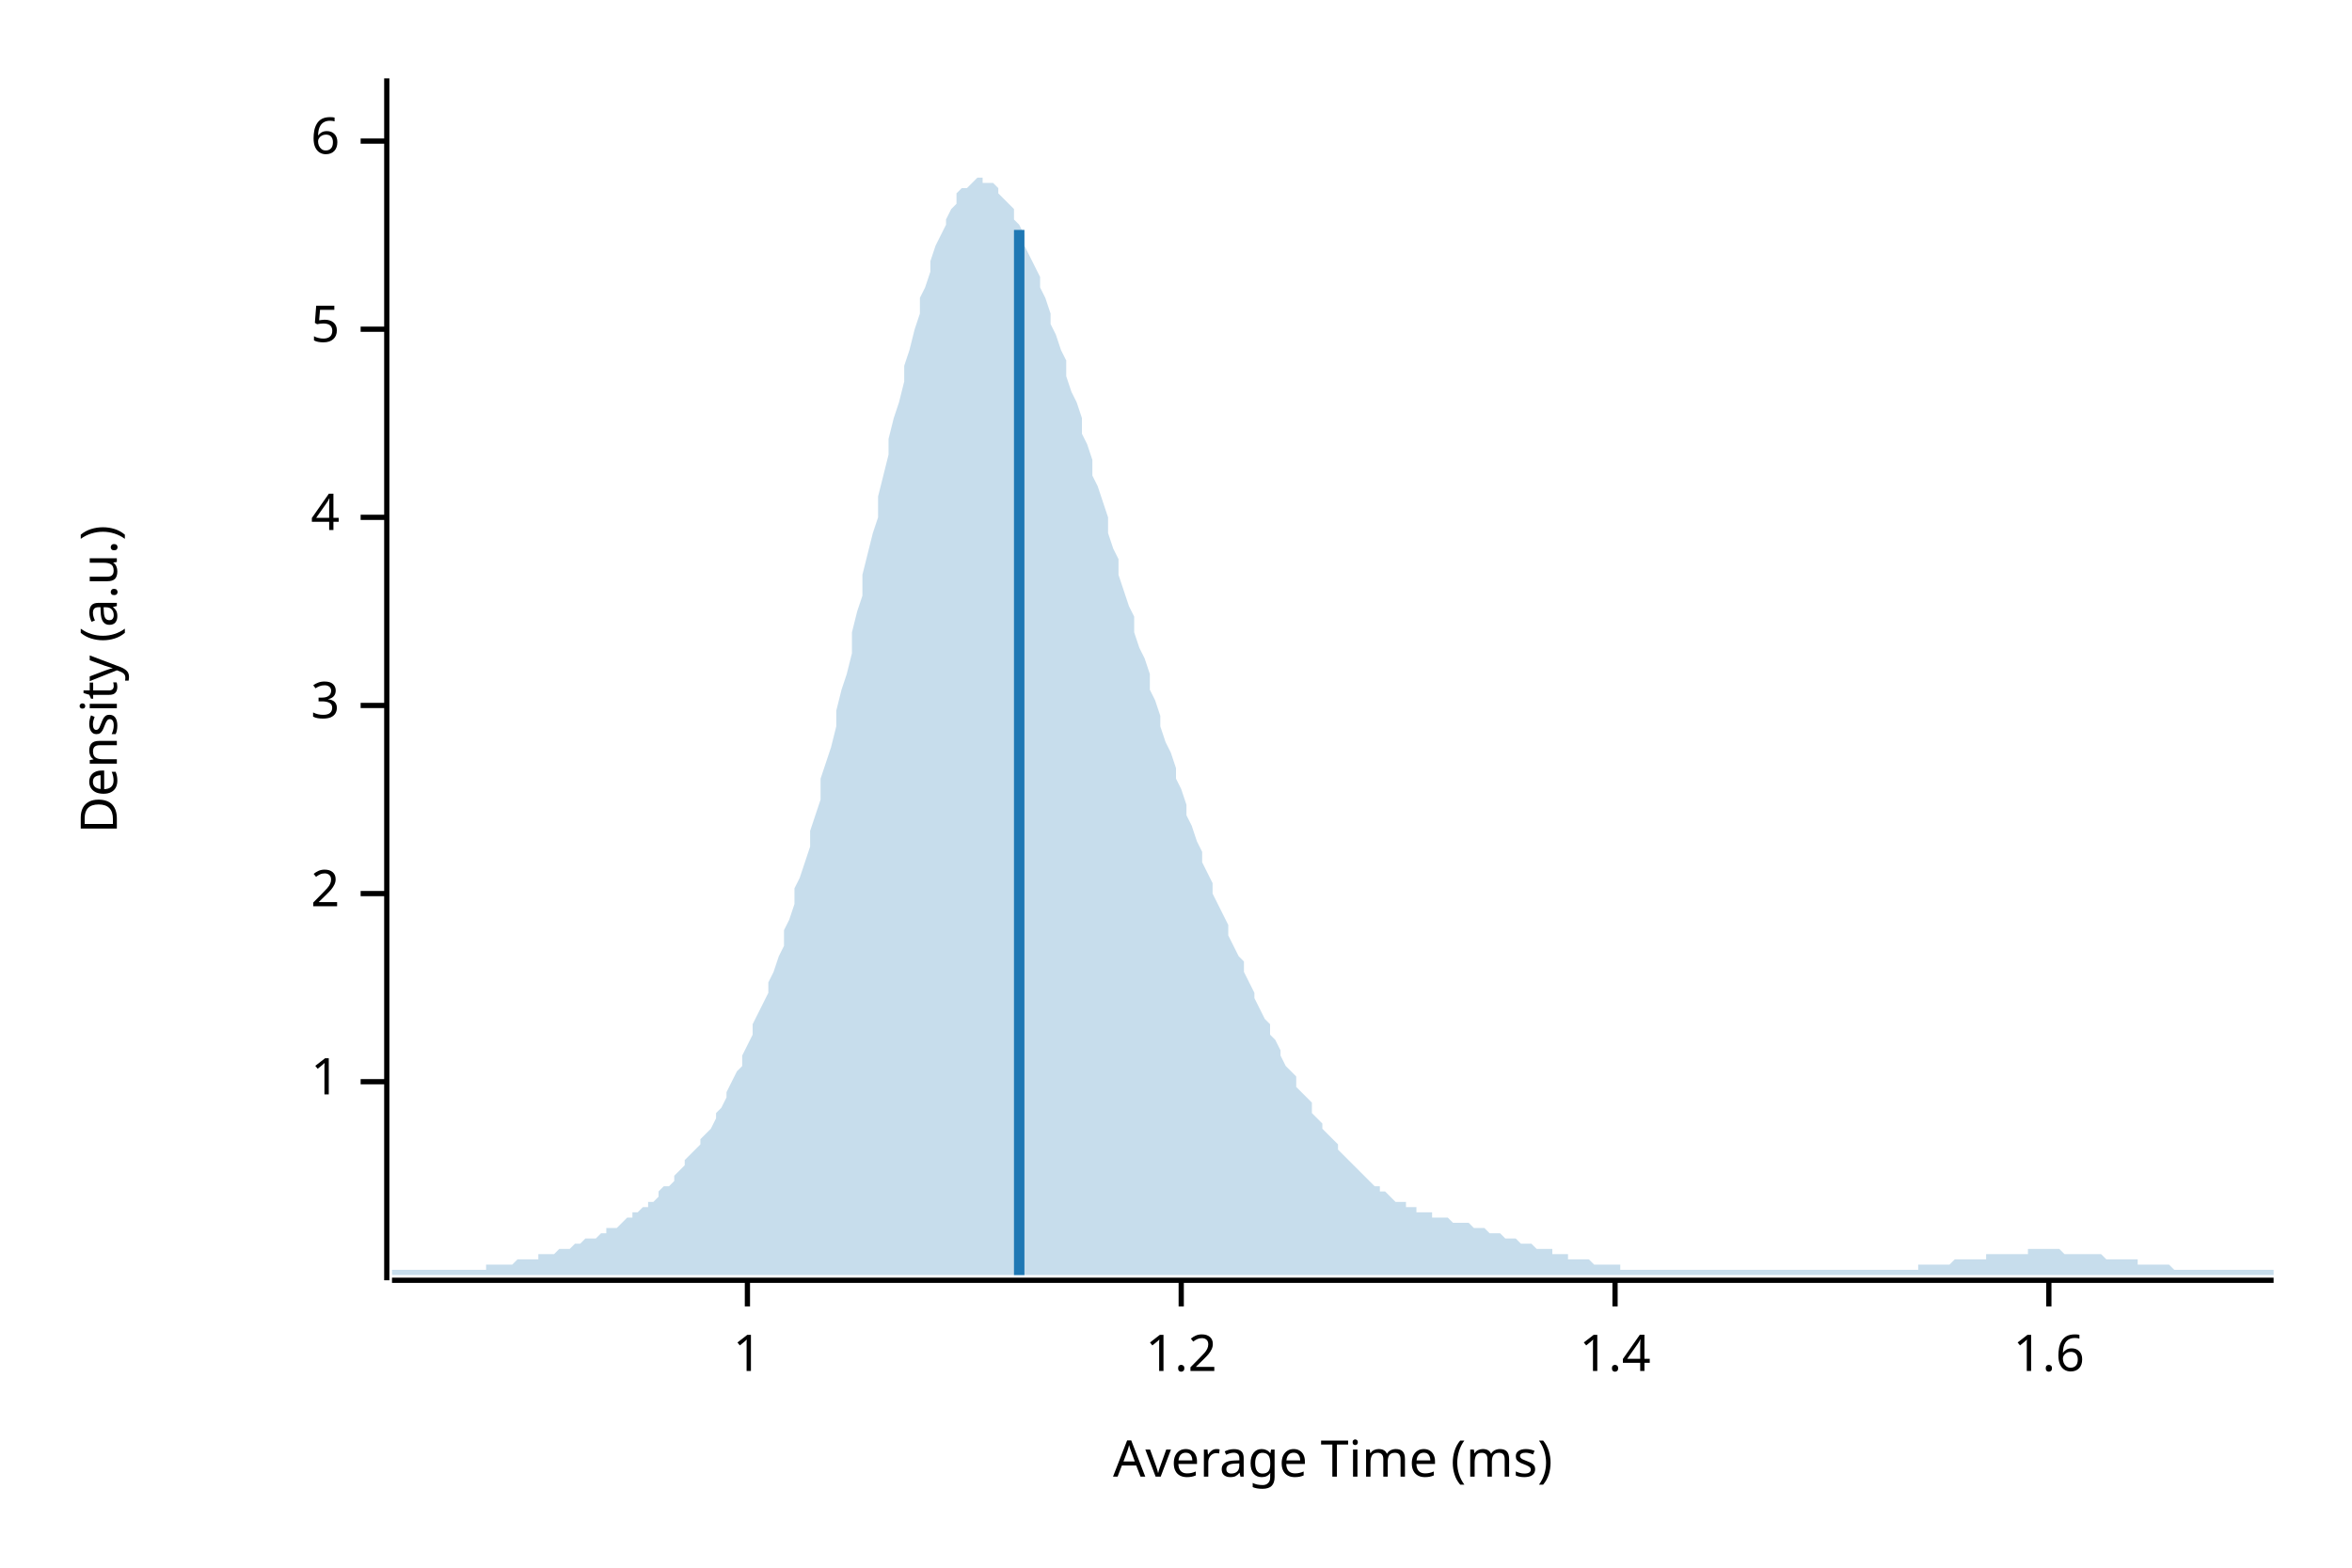
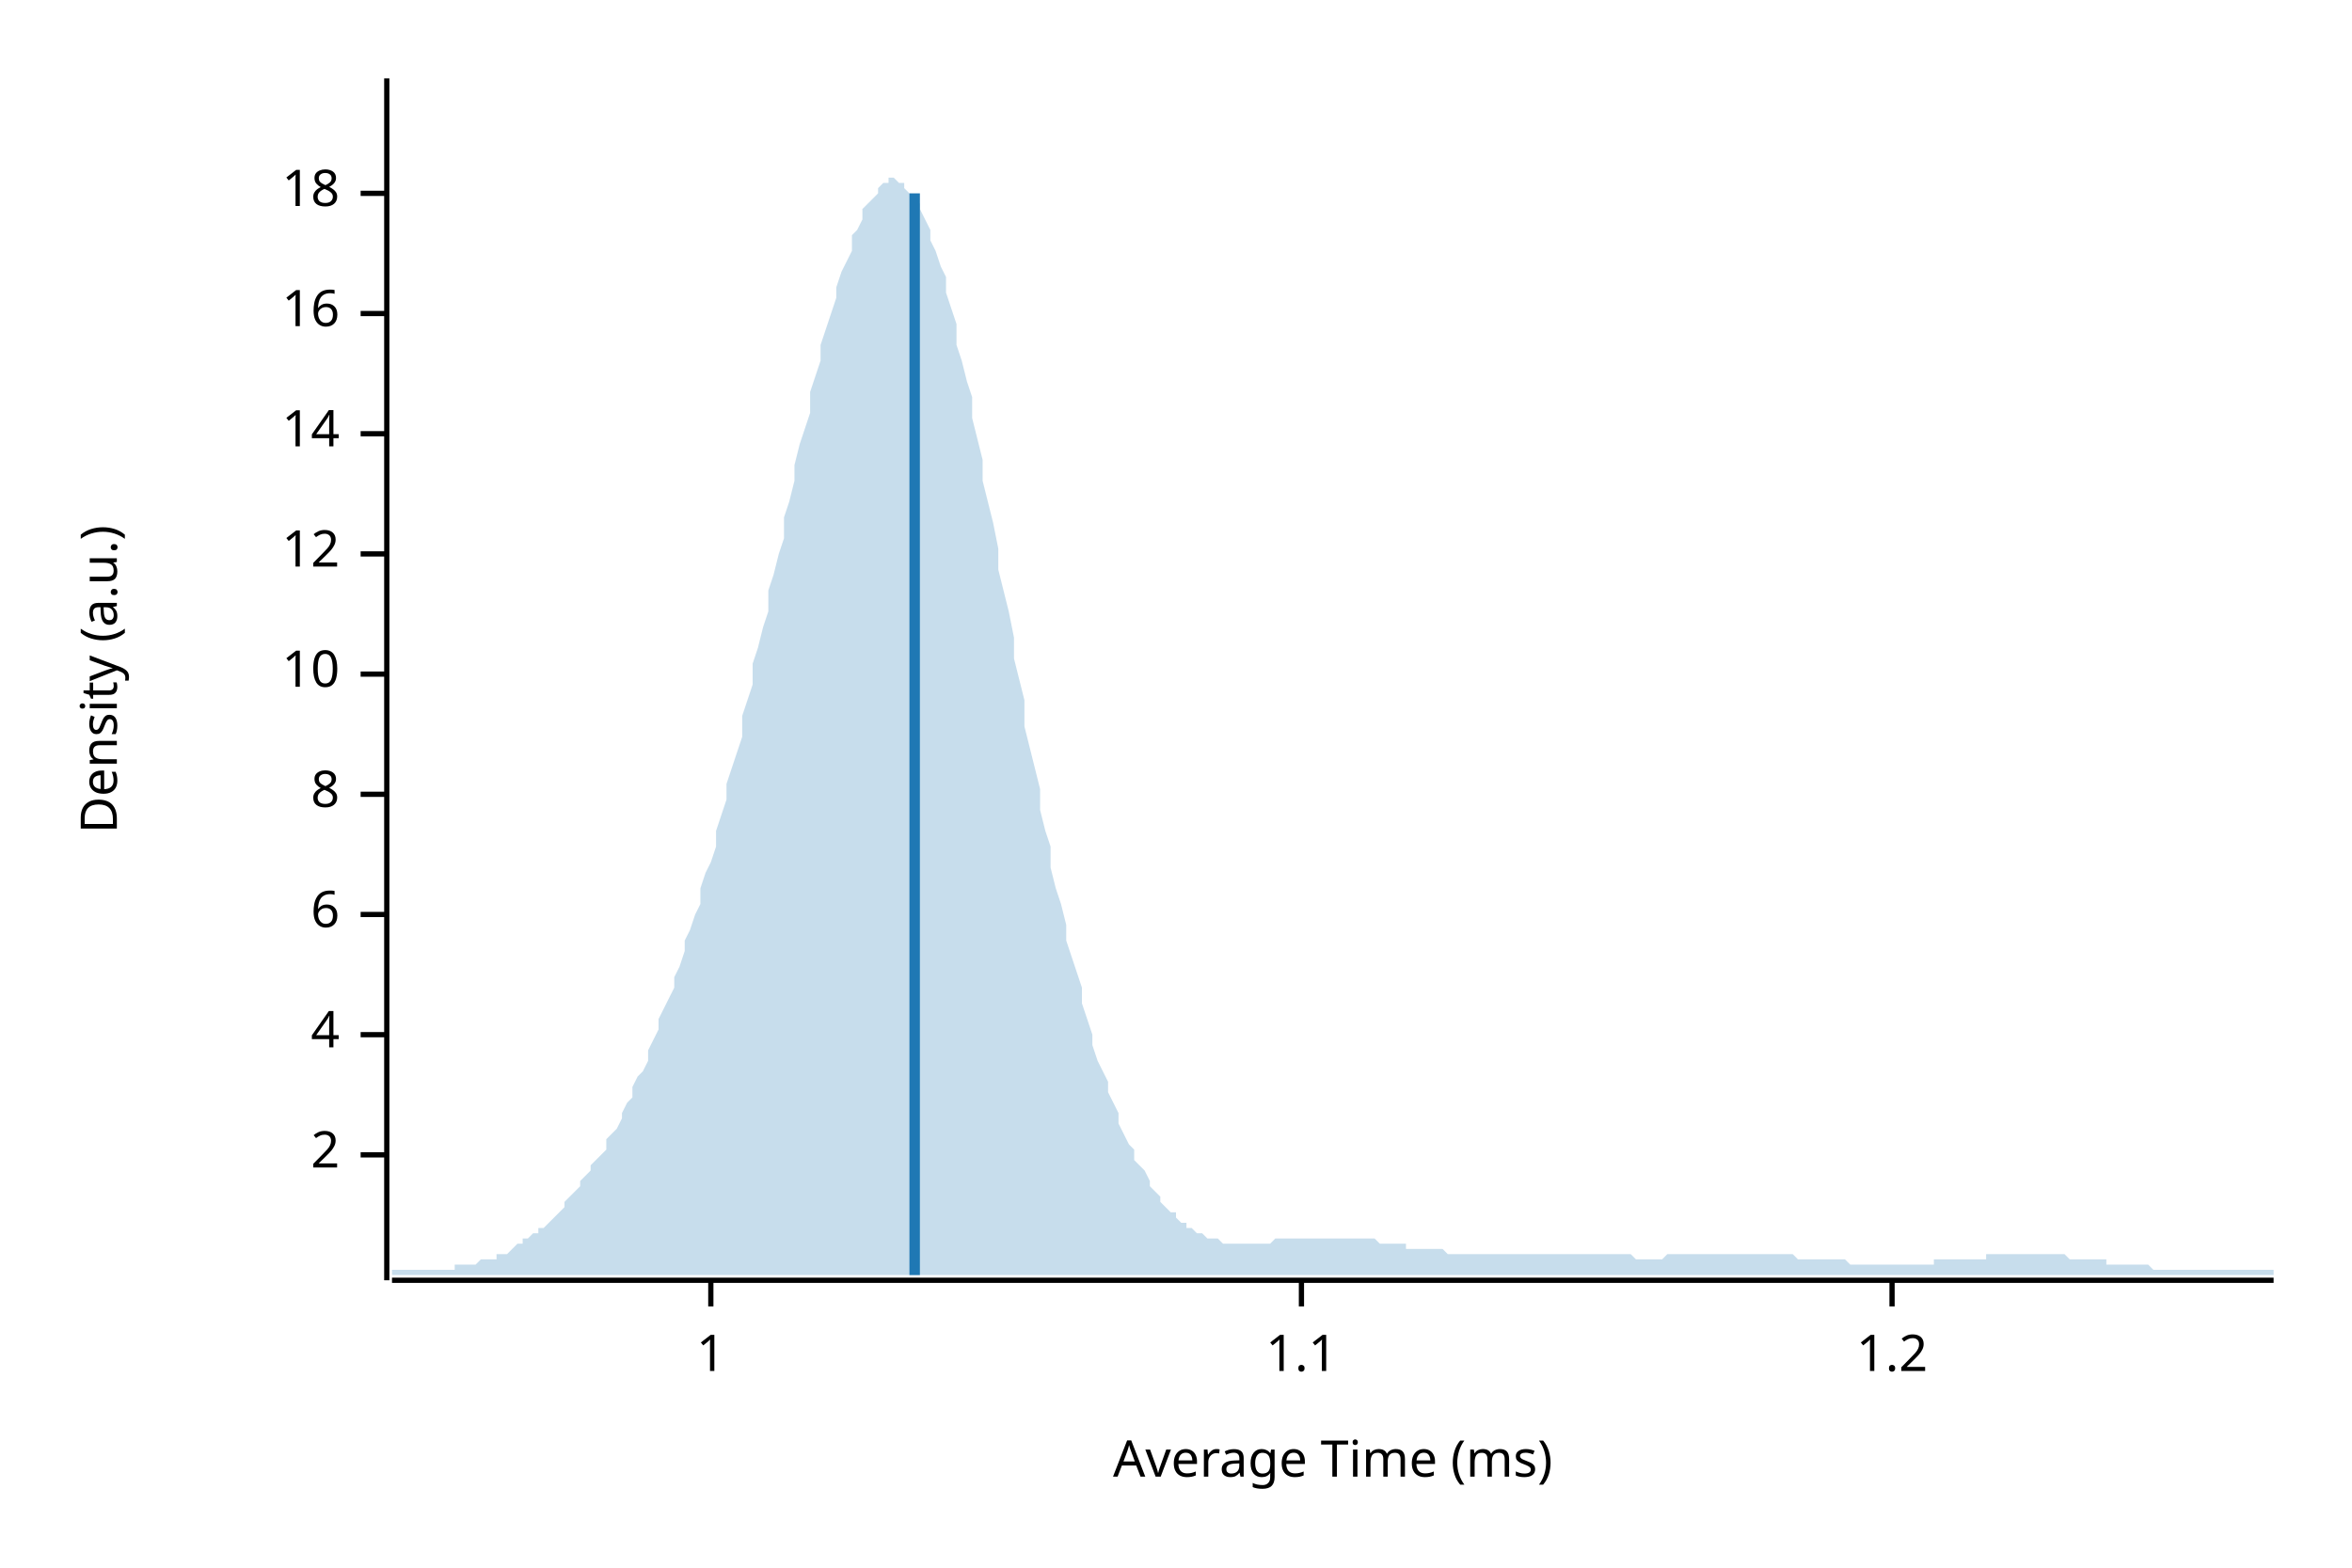
<svg xmlns="http://www.w3.org/2000/svg" width="450" height="300" viewBox="0 0 450 300">
  <text x="15" y="130" dy="0.76em" text-anchor="middle" font-family="sans-serif" font-size="9.677" opacity="1" fill="#000000" transform="rotate(270, 15, 130)">
Density (a.u.)
</text>
  <text x="255" y="285" dy="-0.5ex" text-anchor="middle" font-family="sans-serif" font-size="9.677" opacity="1" fill="#000000">
Average Time (ms)
</text>
  <polyline fill="none" opacity="1" stroke="#000000" stroke-width="1" points="74,15 74,245 " />
-   <text x="65" y="207" dy="0.5ex" text-anchor="end" font-family="sans-serif" font-size="9.677" opacity="1" fill="#000000">
+   <text x="65" y="221" dy="0.5ex" text-anchor="end" font-family="sans-serif" font-size="9.677" opacity="1" fill="#000000">
+ 2
+ </text>
+   <polyline fill="none" opacity="1" stroke="#000000" stroke-width="1" points="69,221 74,221 " />
+   <text x="65" y="198" dy="0.5ex" text-anchor="end" font-family="sans-serif" font-size="9.677" opacity="1" fill="#000000">
+ 4
+ </text>
+   <polyline fill="none" opacity="1" stroke="#000000" stroke-width="1" points="69,198 74,198 " />
+   <text x="65" y="175" dy="0.5ex" text-anchor="end" font-family="sans-serif" font-size="9.677" opacity="1" fill="#000000">
+ 6
+ </text>
+   <polyline fill="none" opacity="1" stroke="#000000" stroke-width="1" points="69,175 74,175 " />
+   <text x="65" y="152" dy="0.5ex" text-anchor="end" font-family="sans-serif" font-size="9.677" opacity="1" fill="#000000">
+ 8
+ </text>
+   <polyline fill="none" opacity="1" stroke="#000000" stroke-width="1" points="69,152 74,152 " />
+   <text x="65" y="129" dy="0.5ex" text-anchor="end" font-family="sans-serif" font-size="9.677" opacity="1" fill="#000000">
+ 10
+ </text>
+   <polyline fill="none" opacity="1" stroke="#000000" stroke-width="1" points="69,129 74,129 " />
+   <text x="65" y="106" dy="0.5ex" text-anchor="end" font-family="sans-serif" font-size="9.677" opacity="1" fill="#000000">
+ 12
+ </text>
+   <polyline fill="none" opacity="1" stroke="#000000" stroke-width="1" points="69,106 74,106 " />
+   <text x="65" y="83" dy="0.5ex" text-anchor="end" font-family="sans-serif" font-size="9.677" opacity="1" fill="#000000">
+ 14
+ </text>
+   <polyline fill="none" opacity="1" stroke="#000000" stroke-width="1" points="69,83 74,83 " />
+   <text x="65" y="60" dy="0.5ex" text-anchor="end" font-family="sans-serif" font-size="9.677" opacity="1" fill="#000000">
+ 16
+ </text>
+   <polyline fill="none" opacity="1" stroke="#000000" stroke-width="1" points="69,60 74,60 " />
+   <text x="65" y="37" dy="0.5ex" text-anchor="end" font-family="sans-serif" font-size="9.677" opacity="1" fill="#000000">
+ 18
+ </text>
+   <polyline fill="none" opacity="1" stroke="#000000" stroke-width="1" points="69,37 74,37 " />
+   <polyline fill="none" opacity="1" stroke="#000000" stroke-width="1" points="75,245 435,245 " />
+   <text x="136" y="255" dy="0.76em" text-anchor="middle" font-family="sans-serif" font-size="9.677" opacity="1" fill="#000000">
1
</text>
-   <polyline fill="none" opacity="1" stroke="#000000" stroke-width="1" points="69,207 74,207 " />
-   <text x="65" y="171" dy="0.5ex" text-anchor="end" font-family="sans-serif" font-size="9.677" opacity="1" fill="#000000">
- 2
+   <polyline fill="none" opacity="1" stroke="#000000" stroke-width="1" points="136,245 136,250 " />
+   <text x="249" y="255" dy="0.76em" text-anchor="middle" font-family="sans-serif" font-size="9.677" opacity="1" fill="#000000">
+ 1.1
</text>
-   <polyline fill="none" opacity="1" stroke="#000000" stroke-width="1" points="69,171 74,171 " />
-   <text x="65" y="135" dy="0.5ex" text-anchor="end" font-family="sans-serif" font-size="9.677" opacity="1" fill="#000000">
- 3
- </text>
-   <polyline fill="none" opacity="1" stroke="#000000" stroke-width="1" points="69,135 74,135 " />
-   <text x="65" y="99" dy="0.5ex" text-anchor="end" font-family="sans-serif" font-size="9.677" opacity="1" fill="#000000">
- 4
- </text>
-   <polyline fill="none" opacity="1" stroke="#000000" stroke-width="1" points="69,99 74,99 " />
-   <text x="65" y="63" dy="0.5ex" text-anchor="end" font-family="sans-serif" font-size="9.677" opacity="1" fill="#000000">
- 5
- </text>
-   <polyline fill="none" opacity="1" stroke="#000000" stroke-width="1" points="69,63 74,63 " />
-   <text x="65" y="27" dy="0.5ex" text-anchor="end" font-family="sans-serif" font-size="9.677" opacity="1" fill="#000000">
- 6
- </text>
-   <polyline fill="none" opacity="1" stroke="#000000" stroke-width="1" points="69,27 74,27 " />
-   <polyline fill="none" opacity="1" stroke="#000000" stroke-width="1" points="75,245 435,245 " />
-   <text x="143" y="255" dy="0.76em" text-anchor="middle" font-family="sans-serif" font-size="9.677" opacity="1" fill="#000000">
- 1
- </text>
-   <polyline fill="none" opacity="1" stroke="#000000" stroke-width="1" points="143,245 143,250 " />
-   <text x="226" y="255" dy="0.76em" text-anchor="middle" font-family="sans-serif" font-size="9.677" opacity="1" fill="#000000">
+   <polyline fill="none" opacity="1" stroke="#000000" stroke-width="1" points="249,245 249,250 " />
+   <text x="362" y="255" dy="0.76em" text-anchor="middle" font-family="sans-serif" font-size="9.677" opacity="1" fill="#000000">
1.2
</text>
-   <polyline fill="none" opacity="1" stroke="#000000" stroke-width="1" points="226,245 226,250 " />
-   <text x="309" y="255" dy="0.76em" text-anchor="middle" font-family="sans-serif" font-size="9.677" opacity="1" fill="#000000">
- 1.4
- </text>
-   <polyline fill="none" opacity="1" stroke="#000000" stroke-width="1" points="309,245 309,250 " />
-   <text x="392" y="255" dy="0.76em" text-anchor="middle" font-family="sans-serif" font-size="9.677" opacity="1" fill="#000000">
- 1.6
- </text>
-   <polyline fill="none" opacity="1" stroke="#000000" stroke-width="1" points="392,245 392,250 " />
-   <polygon opacity="0.25" fill="#1F78B4" points="75,243 75,243 76,243 77,243 77,243 78,243 79,243 80,243 80,243 81,243 82,243 82,243 83,243 84,243 85,243 85,243 86,243 87,243 87,243 88,243 89,243 90,243 90,243 91,243 92,243 93,243 93,242 94,242 95,242 95,242 96,242 97,242 98,242 98,242 99,241 100,241 100,241 101,241 102,241 103,241 103,240 104,240 105,240 106,240 106,240 107,239 108,239 108,239 109,239 110,238 111,238 111,238 112,237 113,237 113,237 114,237 115,236 116,236 116,235 117,235 118,235 119,234 119,234 120,233 121,233 121,232 122,232 123,231 124,231 124,230 125,230 126,229 126,228 127,227 128,227 129,226 129,225 130,224 131,223 131,222 132,221 133,220 134,219 134,218 135,217 136,216 137,214 137,213 138,212 139,210 139,209 140,207 141,205 142,204 142,202 143,200 144,198 144,196 145,194 146,192 147,190 147,188 148,186 149,183 150,181 150,178 151,176 152,173 152,170 153,168 154,165 155,162 155,159 156,156 157,153 157,149 158,146 159,143 160,139 160,136 161,132 162,129 163,125 163,121 164,117 165,114 165,110 166,106 167,102 168,99 168,95 169,91 170,87 170,84 171,80 172,77 173,73 173,70 174,67 175,63 176,60 176,57 177,55 178,52 178,50 179,47 180,45 181,43 181,42 182,40 183,39 183,37 184,36 185,36 186,35 186,35 187,34 188,34 188,35 189,35 190,35 191,36 191,37 192,38 193,39 194,40 194,42 195,43 196,45 196,47 197,49 198,51 199,53 199,55 200,57 201,60 201,62 202,64 203,67 204,69 204,72 205,75 206,77 207,80 207,83 208,85 209,88 209,91 210,93 211,96 212,99 212,102 213,105 214,107 214,110 215,113 216,116 217,118 217,121 218,124 219,126 220,129 220,132 221,134 222,137 222,139 223,142 224,144 225,147 225,149 226,151 227,154 227,156 228,158 229,161 230,163 230,165 231,167 232,169 232,171 233,173 234,175 235,177 235,179 236,181 237,183 238,184 238,186 239,188 240,190 240,191 241,193 242,195 243,196 243,198 244,199 245,201 245,202 246,204 247,205 248,206 248,208 249,209 250,210 251,211 251,213 252,214 253,215 253,216 254,217 255,218 256,219 256,220 257,221 258,222 258,222 259,223 260,224 261,225 261,225 262,226 263,227 264,227 264,228 265,228 266,229 266,229 267,230 268,230 269,230 269,231 270,231 271,231 271,232 272,232 273,232 274,232 274,233 275,233 276,233 277,233 277,233 278,234 279,234 279,234 280,234 281,234 282,235 282,235 283,235 284,235 284,235 285,236 286,236 287,236 287,236 288,237 289,237 289,237 290,237 291,238 292,238 292,238 293,238 294,239 295,239 295,239 296,239 297,239 297,240 298,240 299,240 300,240 300,241 301,241 302,241 302,241 303,241 304,241 305,242 305,242 306,242 307,242 308,242 308,242 309,242 310,242 310,243 311,243 312,243 313,243 313,243 314,243 315,243 315,243 316,243 317,243 318,243 318,243 319,243 320,243 321,243 321,243 322,243 323,243 323,243 324,243 325,243 326,243 326,243 327,243 328,243 328,243 329,243 330,243 331,243 331,243 332,243 333,243 333,243 334,243 335,243 336,243 336,243 337,243 338,243 339,243 339,243 340,243 341,243 341,243 342,243 343,243 344,243 344,243 345,243 346,243 346,243 347,243 348,243 349,243 349,243 350,243 351,243 352,243 352,243 353,243 354,243 354,243 355,243 356,243 357,243 357,243 358,243 359,243 359,243 360,243 361,243 362,243 362,243 363,243 364,243 365,243 365,243 366,243 367,243 367,242 368,242 369,242 370,242 370,242 371,242 372,242 372,242 373,242 374,241 375,241 375,241 376,241 377,241 378,241 378,241 379,241 380,241 380,240 381,240 382,240 383,240 383,240 384,240 385,240 385,240 386,240 387,240 388,240 388,239 389,239 390,239 390,239 391,239 392,239 393,239 393,239 394,239 395,240 396,240 396,240 397,240 398,240 398,240 399,240 400,240 401,240 401,240 402,240 403,241 403,241 404,241 405,241 406,241 406,241 407,241 408,241 409,241 409,242 410,242 411,242 411,242 412,242 413,242 414,242 414,242 415,242 416,243 416,243 417,243 418,243 419,243 419,243 420,243 421,243 422,243 422,243 423,243 424,243 424,243 425,243 426,243 427,243 427,243 428,243 429,243 429,243 430,243 431,243 432,243 432,243 433,243 434,243 435,243 435,244 75,244 " />
-   <polyline fill="none" opacity="1" stroke="#1F78B4" stroke-width="2" points="195,244 195,44 " />
+   <polyline fill="none" opacity="1" stroke="#000000" stroke-width="1" points="362,245 362,250 " />
+   <polygon opacity="0.25" fill="#1F78B4" points="75,243 75,243 76,243 77,243 77,243 78,243 79,243 80,243 80,243 81,243 82,243 82,243 83,243 84,243 85,243 85,243 86,243 87,243 87,242 88,242 89,242 90,242 90,242 91,242 92,241 93,241 93,241 94,241 95,241 95,240 96,240 97,240 98,239 98,239 99,238 100,238 100,237 101,237 102,236 103,236 103,235 104,235 105,234 106,233 106,233 107,232 108,231 108,230 109,229 110,228 111,227 111,226 112,225 113,224 113,223 114,222 115,221 116,220 116,218 117,217 118,216 119,214 119,213 120,211 121,210 121,208 122,206 123,205 124,203 124,201 125,199 126,197 126,195 127,193 128,191 129,189 129,187 130,185 131,182 131,180 132,178 133,175 134,173 134,170 135,167 136,165 137,162 137,159 138,156 139,153 139,150 140,147 141,144 142,141 142,137 143,134 144,131 144,127 145,124 146,120 147,117 147,113 148,110 149,106 150,103 150,99 151,96 152,92 152,89 153,85 154,82 155,79 155,75 156,72 157,69 157,66 158,63 159,60 160,57 160,55 161,52 162,50 163,48 163,45 164,44 165,42 165,40 166,39 167,38 168,37 168,36 169,35 170,35 170,34 171,34 172,35 173,35 173,36 174,37 175,38 176,39 176,40 177,42 178,44 178,46 179,48 180,51 181,53 181,56 182,59 183,62 183,66 184,69 185,73 186,76 186,80 187,84 188,88 188,92 189,96 190,100 191,105 191,109 192,113 193,117 194,122 194,126 195,130 196,134 196,139 197,143 198,147 199,151 199,155 200,159 201,162 201,166 202,170 203,173 204,177 204,180 205,183 206,186 207,189 207,192 208,195 209,198 209,200 210,203 211,205 212,207 212,209 213,211 214,213 214,215 215,217 216,219 217,220 217,222 218,223 219,224 220,226 220,227 221,228 222,229 222,230 223,231 224,232 225,232 225,233 226,234 227,234 227,235 228,235 229,236 230,236 230,236 231,237 232,237 232,237 233,237 234,238 235,238 235,238 236,238 237,238 238,238 238,238 239,238 240,238 240,238 241,238 242,238 243,238 243,238 244,237 245,237 245,237 246,237 247,237 248,237 248,237 249,237 250,237 251,237 251,237 252,237 253,237 253,237 254,237 255,237 256,237 256,237 257,237 258,237 258,237 259,237 260,237 261,237 261,237 262,237 263,237 264,238 264,238 265,238 266,238 266,238 267,238 268,238 269,238 269,239 270,239 271,239 271,239 272,239 273,239 274,239 274,239 275,239 276,239 277,240 277,240 278,240 279,240 279,240 280,240 281,240 282,240 282,240 283,240 284,240 284,240 285,240 286,240 287,240 287,240 288,240 289,240 289,240 290,240 291,240 292,240 292,240 293,240 294,240 295,240 295,240 296,240 297,240 297,240 298,240 299,240 300,240 300,240 301,240 302,240 302,240 303,240 304,240 305,240 305,240 306,240 307,240 308,240 308,240 309,240 310,240 310,240 311,240 312,240 313,241 313,241 314,241 315,241 315,241 316,241 317,241 318,241 318,241 319,240 320,240 321,240 321,240 322,240 323,240 323,240 324,240 325,240 326,240 326,240 327,240 328,240 328,240 329,240 330,240 331,240 331,240 332,240 333,240 333,240 334,240 335,240 336,240 336,240 337,240 338,240 339,240 339,240 340,240 341,240 341,240 342,240 343,240 344,241 344,241 345,241 346,241 346,241 347,241 348,241 349,241 349,241 350,241 351,241 352,241 352,241 353,241 354,242 354,242 355,242 356,242 357,242 357,242 358,242 359,242 359,242 360,242 361,242 362,242 362,242 363,242 364,242 365,242 365,242 366,242 367,242 367,242 368,242 369,242 370,242 370,241 371,241 372,241 372,241 373,241 374,241 375,241 375,241 376,241 377,241 378,241 378,241 379,241 380,241 380,240 381,240 382,240 383,240 383,240 384,240 385,240 385,240 386,240 387,240 388,240 388,240 389,240 390,240 390,240 391,240 392,240 393,240 393,240 394,240 395,240 396,241 396,241 397,241 398,241 398,241 399,241 400,241 401,241 401,241 402,241 403,241 403,242 404,242 405,242 406,242 406,242 407,242 408,242 409,242 409,242 410,242 411,242 411,242 412,243 413,243 414,243 414,243 415,243 416,243 416,243 417,243 418,243 419,243 419,243 420,243 421,243 422,243 422,243 423,243 424,243 424,243 425,243 426,243 427,243 427,243 428,243 429,243 429,243 430,243 431,243 432,243 432,243 433,243 434,243 435,243 435,244 75,244 " />
+   <polyline fill="none" opacity="1" stroke="#1F78B4" stroke-width="2" points="175,244 175,37 " />
</svg>
